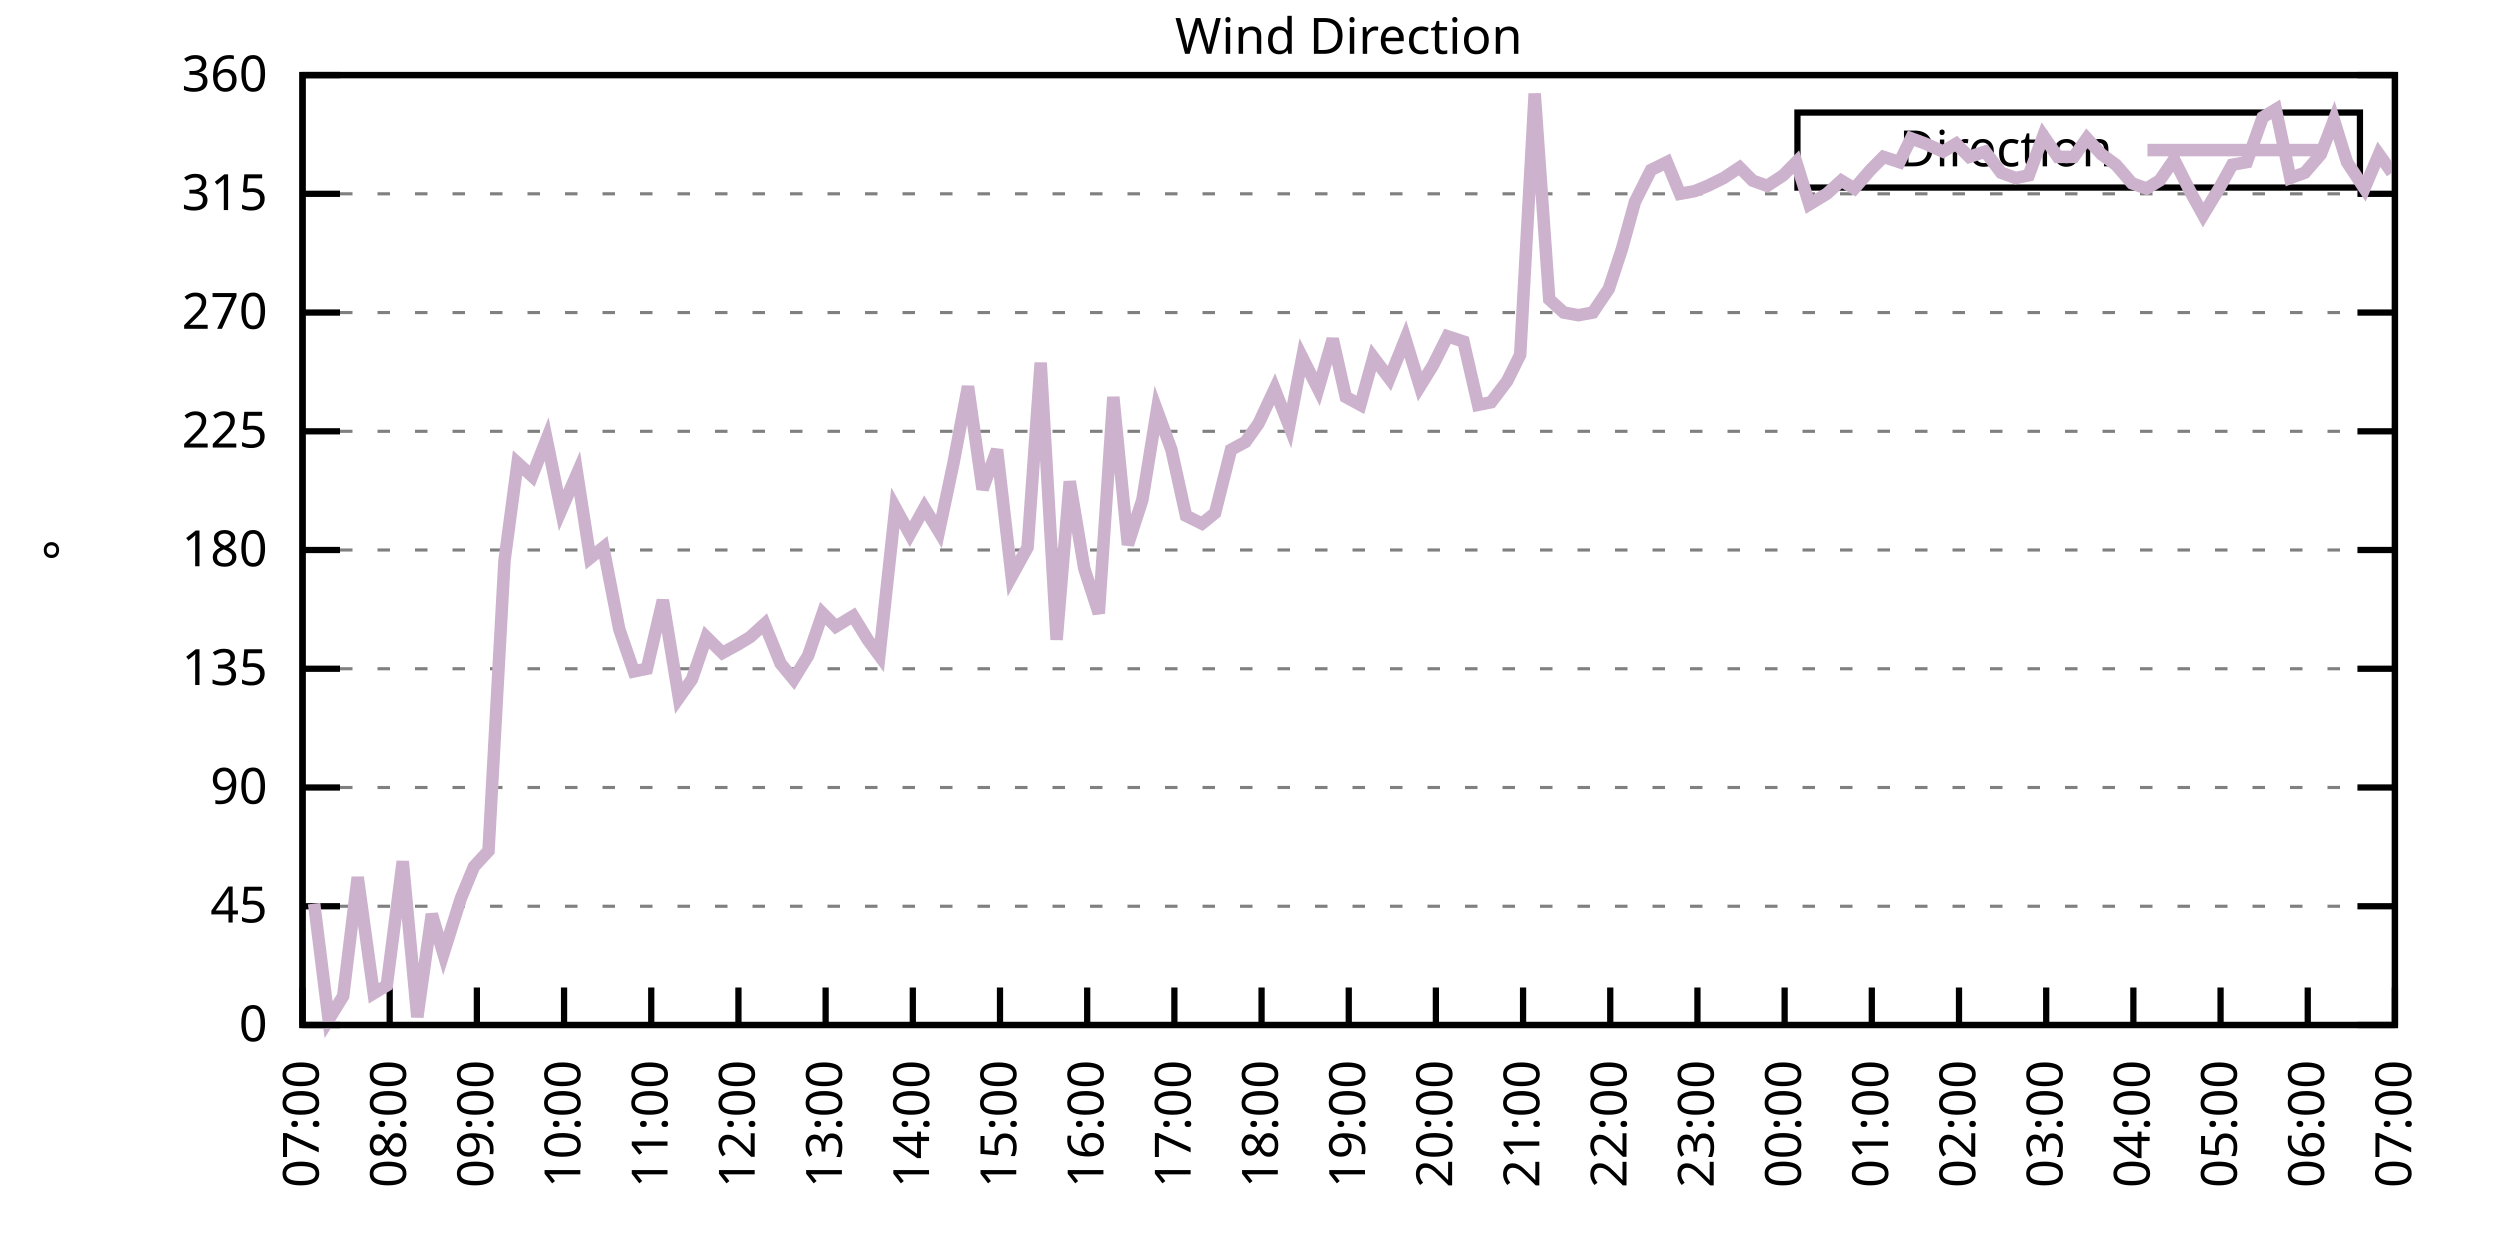
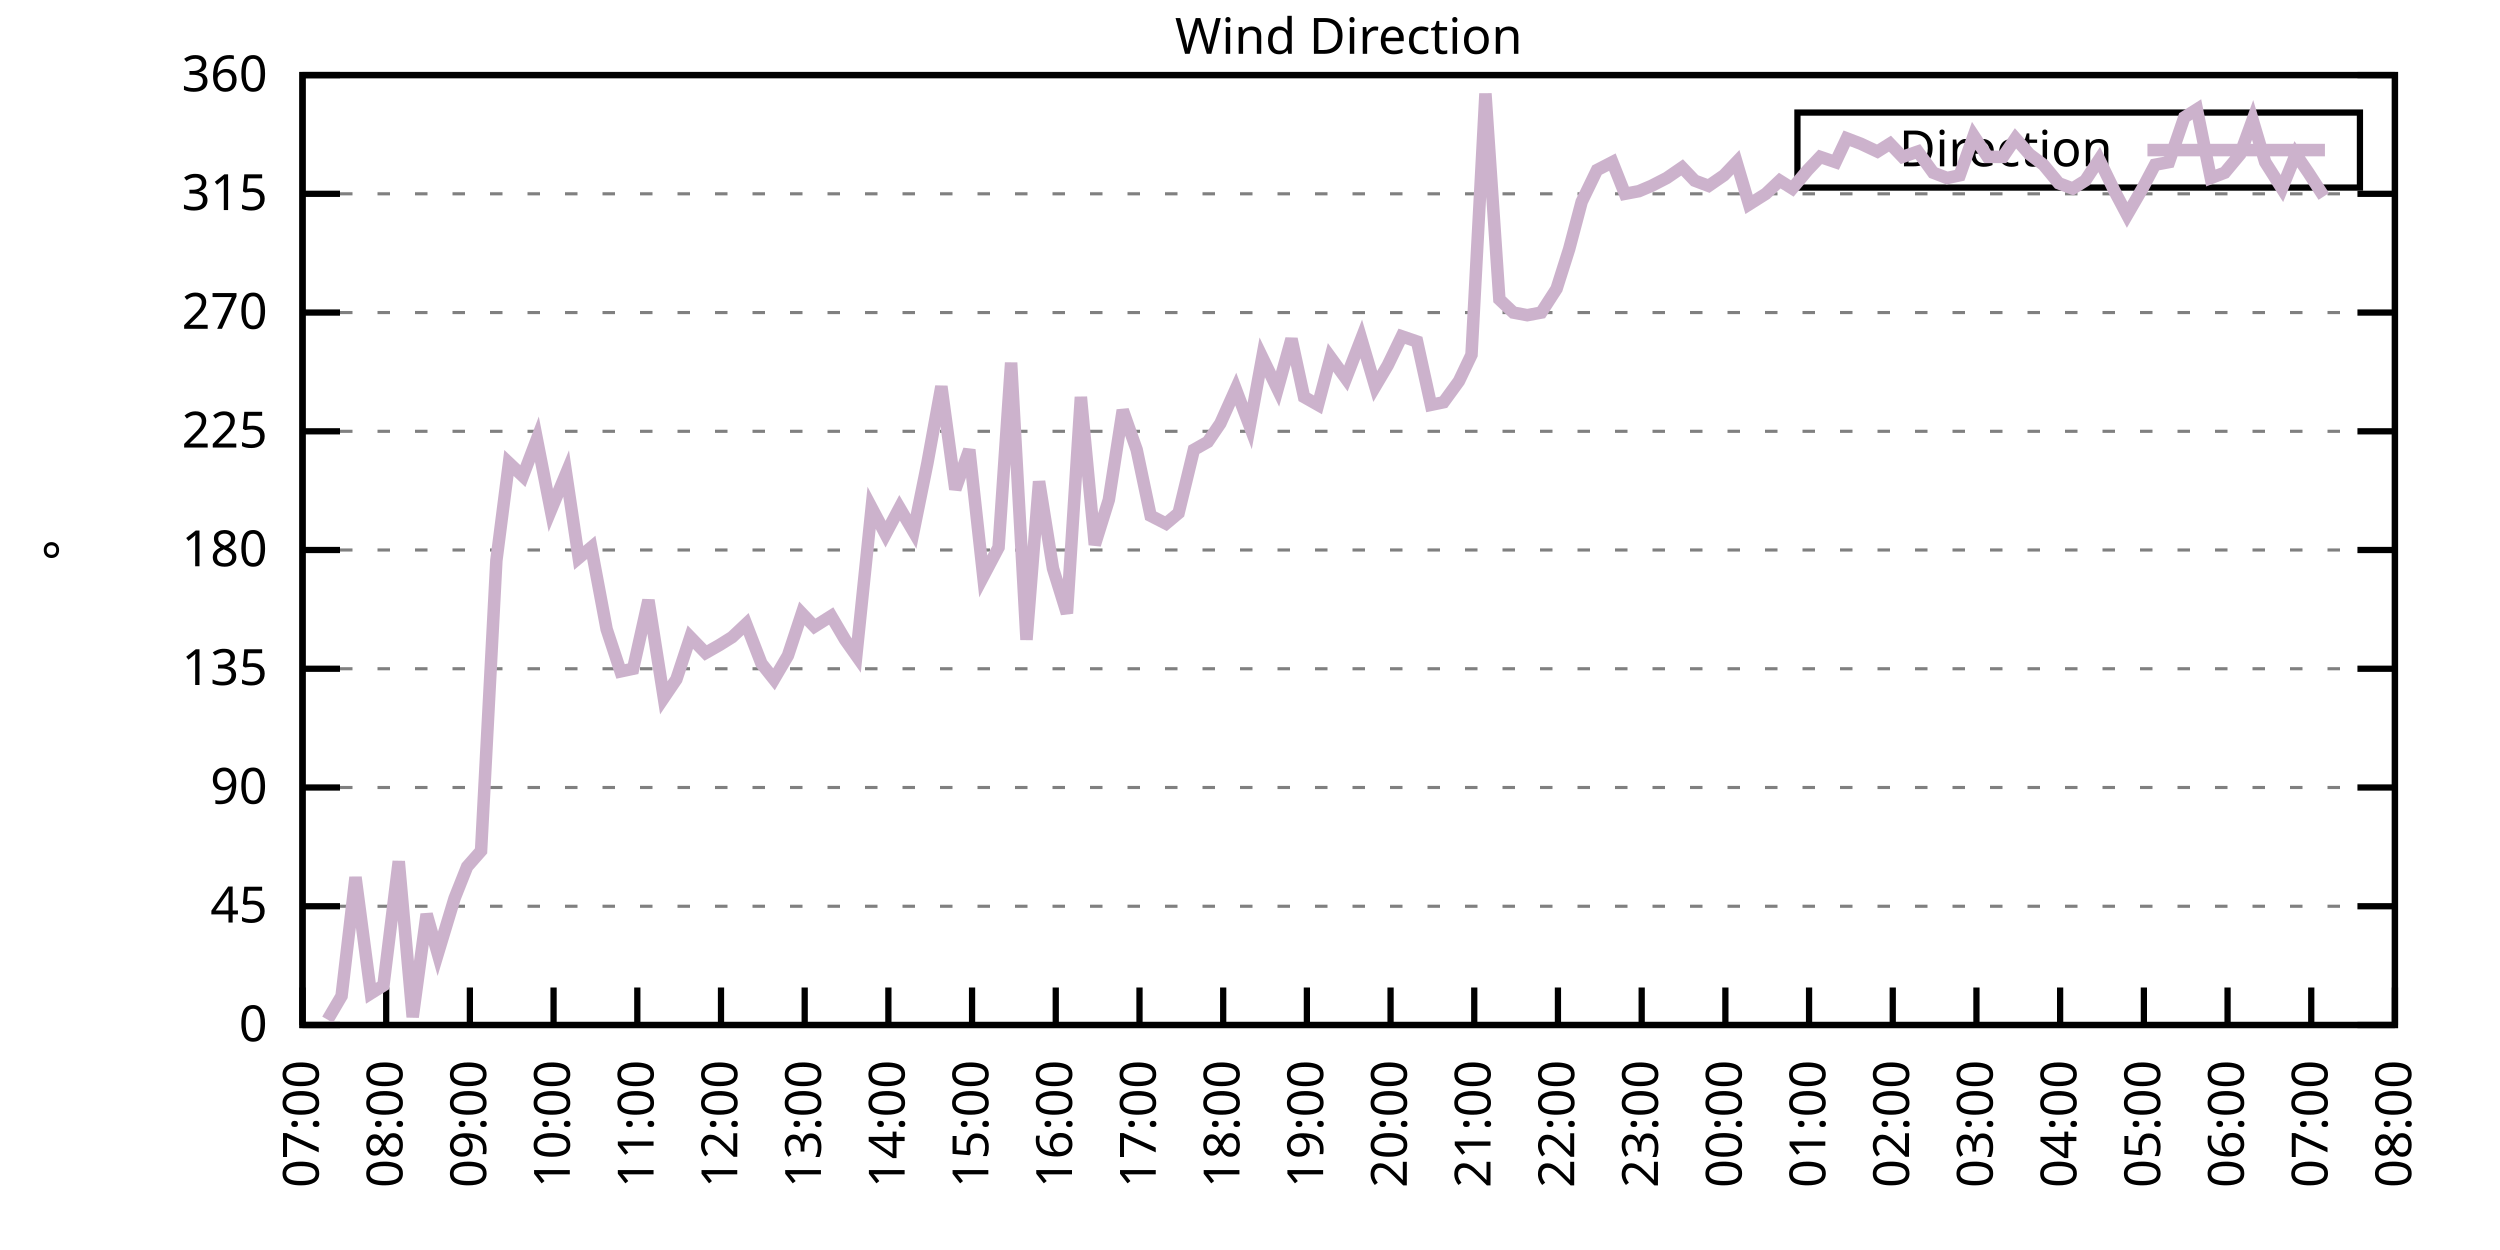
<svg xmlns="http://www.w3.org/2000/svg" xmlns:xlink="http://www.w3.org/1999/xlink" width="400" height="200" viewBox="0 0 400 200">
  <g id="gnuplot_canvas">
    <rect x="0" y="0" width="400" height="200" fill="none" />
    <defs>
      <circle id="gpDot" r="0.5" stroke-width="0.5" stroke="currentColor" />
      <path id="gpPt0" stroke-width="0.333" stroke="currentColor" d="M-1,0 h2 M0,-1 v2" />
      <path id="gpPt1" stroke-width="0.333" stroke="currentColor" d="M-1,-1 L1,1 M1,-1 L-1,1" />
      <path id="gpPt2" stroke-width="0.333" stroke="currentColor" d="M-1,0 L1,0 M0,-1 L0,1 M-1,-1 L1,1 M-1,1 L1,-1" />
      <rect id="gpPt3" stroke-width="0.333" stroke="currentColor" x="-1" y="-1" width="2" height="2" />
      <rect id="gpPt4" stroke-width="0.333" stroke="currentColor" fill="currentColor" x="-1" y="-1" width="2" height="2" />
      <circle id="gpPt5" stroke-width="0.333" stroke="currentColor" cx="0" cy="0" r="1" />
      <use xlink:href="#gpPt5" id="gpPt6" fill="currentColor" stroke="none" />
      <path id="gpPt7" stroke-width="0.333" stroke="currentColor" d="M0,-1.33 L-1.33,0.67 L1.33,0.67 z" />
      <use xlink:href="#gpPt7" id="gpPt8" fill="currentColor" stroke="none" />
      <use xlink:href="#gpPt7" id="gpPt9" stroke="currentColor" transform="rotate(180)" />
      <use xlink:href="#gpPt9" id="gpPt10" fill="currentColor" stroke="none" />
      <use xlink:href="#gpPt3" id="gpPt11" stroke="currentColor" transform="rotate(45)" />
      <use xlink:href="#gpPt11" id="gpPt12" fill="currentColor" stroke="none" />
      <path id="gpPt13" stroke-width="0.333" stroke="currentColor" d="M0,1.330 L1.265,0.411 L0.782,-1.067 L-0.782,-1.076 L-1.265,0.411 z" />
      <use xlink:href="#gpPt13" id="gpPt14" fill="currentColor" stroke="none" />
      <filter id="textbox" filterUnits="objectBoundingBox" x="0" y="0" height="1" width="1">
        <feFlood flood-color="white" flood-opacity="1" result="bgnd" />
        <feComposite in="SourceGraphic" in2="bgnd" operator="atop" />
      </filter>
      <filter id="greybox" filterUnits="objectBoundingBox" x="0" y="0" height="1" width="1">
        <feFlood flood-color="lightgrey" flood-opacity="1" result="grey" />
        <feComposite in="SourceGraphic" in2="grey" operator="atop" />
      </filter>
    </defs>
    <g fill="none" color="white" stroke="currentColor" stroke-width="1.00" stroke-linecap="butt" stroke-linejoin="miter">
</g>
    <g fill="none" color="black" stroke="currentColor" stroke-width="1.00" stroke-linecap="butt" stroke-linejoin="miter">
      <g stroke="none" shape-rendering="crispEdges">
        <polygon fill="rgb(255, 255, 255)" points="48.40,164.00 383.18,164.00 383.18,12.02 48.40,12.02 " />
      </g>
    </g>
    <g fill="none" color="black" stroke="currentColor" stroke-width="1.00" stroke-linecap="butt" stroke-linejoin="miter">
</g>
    <g fill="none" color="black" stroke="black" stroke-width="0.50" stroke-linecap="butt" stroke-linejoin="miter">
</g>
    <g fill="none" color="gray" stroke="currentColor" stroke-width="0.50" stroke-linecap="butt" stroke-linejoin="miter">
      <path stroke="gray" stroke-dasharray="2,4" class="gridline" d="M48.40,164.00 L383.19,164.00  " />
    </g>
    <g fill="none" color="gray" stroke="gray" stroke-width="1.00" stroke-linecap="butt" stroke-linejoin="miter">
</g>
    <g fill="none" color="black" stroke="currentColor" stroke-width="1.00" stroke-linecap="butt" stroke-linejoin="miter">
      <path stroke="black" d="M48.40,164.00 L54.40,164.00 M383.19,164.00 L377.19,164.00  " />
      <g transform="translate(42.80,166.60)" stroke="none" fill="black" font-family="Sans" font-size="8.00" text-anchor="end">
        <text>
          <tspan font-family="Sans"> 0</tspan>
        </text>
      </g>
    </g>
    <g fill="none" color="black" stroke="currentColor" stroke-width="1.00" stroke-linecap="butt" stroke-linejoin="miter">
</g>
    <g fill="none" color="black" stroke="black" stroke-width="0.50" stroke-linecap="butt" stroke-linejoin="miter">
</g>
    <g fill="none" color="gray" stroke="currentColor" stroke-width="0.50" stroke-linecap="butt" stroke-linejoin="miter">
      <path stroke="gray" stroke-dasharray="2,4" class="gridline" d="M48.40,145.00 L383.19,145.00  " />
    </g>
    <g fill="none" color="gray" stroke="gray" stroke-width="1.00" stroke-linecap="butt" stroke-linejoin="miter">
</g>
    <g fill="none" color="black" stroke="currentColor" stroke-width="1.00" stroke-linecap="butt" stroke-linejoin="miter">
      <path stroke="black" d="M48.40,145.00 L54.40,145.00 M383.19,145.00 L377.19,145.00  " />
      <g transform="translate(42.80,147.60)" stroke="none" fill="black" font-family="Sans" font-size="8.00" text-anchor="end">
        <text>
          <tspan font-family="Sans"> 45</tspan>
        </text>
      </g>
    </g>
    <g fill="none" color="black" stroke="currentColor" stroke-width="1.00" stroke-linecap="butt" stroke-linejoin="miter">
</g>
    <g fill="none" color="black" stroke="black" stroke-width="0.50" stroke-linecap="butt" stroke-linejoin="miter">
</g>
    <g fill="none" color="gray" stroke="currentColor" stroke-width="0.50" stroke-linecap="butt" stroke-linejoin="miter">
      <path stroke="gray" stroke-dasharray="2,4" class="gridline" d="M48.40,126.00 L383.19,126.00  " />
    </g>
    <g fill="none" color="gray" stroke="gray" stroke-width="1.00" stroke-linecap="butt" stroke-linejoin="miter">
</g>
    <g fill="none" color="black" stroke="currentColor" stroke-width="1.00" stroke-linecap="butt" stroke-linejoin="miter">
      <path stroke="black" d="M48.40,126.00 L54.40,126.00 M383.19,126.00 L377.19,126.00  " />
      <g transform="translate(42.80,128.60)" stroke="none" fill="black" font-family="Sans" font-size="8.00" text-anchor="end">
        <text>
          <tspan font-family="Sans"> 90</tspan>
        </text>
      </g>
    </g>
    <g fill="none" color="black" stroke="currentColor" stroke-width="1.00" stroke-linecap="butt" stroke-linejoin="miter">
</g>
    <g fill="none" color="black" stroke="black" stroke-width="0.50" stroke-linecap="butt" stroke-linejoin="miter">
</g>
    <g fill="none" color="gray" stroke="currentColor" stroke-width="0.50" stroke-linecap="butt" stroke-linejoin="miter">
      <path stroke="gray" stroke-dasharray="2,4" class="gridline" d="M48.40,107.00 L383.19,107.00  " />
    </g>
    <g fill="none" color="gray" stroke="gray" stroke-width="1.00" stroke-linecap="butt" stroke-linejoin="miter">
</g>
    <g fill="none" color="black" stroke="currentColor" stroke-width="1.00" stroke-linecap="butt" stroke-linejoin="miter">
      <path stroke="black" d="M48.40,107.00 L54.40,107.00 M383.19,107.00 L377.19,107.00  " />
      <g transform="translate(42.80,109.60)" stroke="none" fill="black" font-family="Sans" font-size="8.00" text-anchor="end">
        <text>
          <tspan font-family="Sans"> 135</tspan>
        </text>
      </g>
    </g>
    <g fill="none" color="black" stroke="currentColor" stroke-width="1.00" stroke-linecap="butt" stroke-linejoin="miter">
</g>
    <g fill="none" color="black" stroke="black" stroke-width="0.50" stroke-linecap="butt" stroke-linejoin="miter">
</g>
    <g fill="none" color="gray" stroke="currentColor" stroke-width="0.50" stroke-linecap="butt" stroke-linejoin="miter">
      <path stroke="gray" stroke-dasharray="2,4" class="gridline" d="M48.40,88.00 L383.19,88.00  " />
    </g>
    <g fill="none" color="gray" stroke="gray" stroke-width="1.00" stroke-linecap="butt" stroke-linejoin="miter">
</g>
    <g fill="none" color="black" stroke="currentColor" stroke-width="1.00" stroke-linecap="butt" stroke-linejoin="miter">
      <path stroke="black" d="M48.40,88.00 L54.40,88.00 M383.19,88.00 L377.19,88.00  " />
      <g transform="translate(42.80,90.60)" stroke="none" fill="black" font-family="Sans" font-size="8.00" text-anchor="end">
        <text>
          <tspan font-family="Sans"> 180</tspan>
        </text>
      </g>
    </g>
    <g fill="none" color="black" stroke="currentColor" stroke-width="1.00" stroke-linecap="butt" stroke-linejoin="miter">
</g>
    <g fill="none" color="black" stroke="black" stroke-width="0.50" stroke-linecap="butt" stroke-linejoin="miter">
</g>
    <g fill="none" color="gray" stroke="currentColor" stroke-width="0.50" stroke-linecap="butt" stroke-linejoin="miter">
      <path stroke="gray" stroke-dasharray="2,4" class="gridline" d="M48.40,69.01 L383.19,69.01  " />
    </g>
    <g fill="none" color="gray" stroke="gray" stroke-width="1.00" stroke-linecap="butt" stroke-linejoin="miter">
</g>
    <g fill="none" color="black" stroke="currentColor" stroke-width="1.00" stroke-linecap="butt" stroke-linejoin="miter">
      <path stroke="black" d="M48.40,69.01 L54.40,69.01 M383.19,69.01 L377.19,69.01  " />
      <g transform="translate(42.80,71.61)" stroke="none" fill="black" font-family="Sans" font-size="8.00" text-anchor="end">
        <text>
          <tspan font-family="Sans"> 225</tspan>
        </text>
      </g>
    </g>
    <g fill="none" color="black" stroke="currentColor" stroke-width="1.00" stroke-linecap="butt" stroke-linejoin="miter">
</g>
    <g fill="none" color="black" stroke="black" stroke-width="0.50" stroke-linecap="butt" stroke-linejoin="miter">
</g>
    <g fill="none" color="gray" stroke="currentColor" stroke-width="0.50" stroke-linecap="butt" stroke-linejoin="miter">
      <path stroke="gray" stroke-dasharray="2,4" class="gridline" d="M48.40,50.01 L383.19,50.01  " />
    </g>
    <g fill="none" color="gray" stroke="gray" stroke-width="1.00" stroke-linecap="butt" stroke-linejoin="miter">
</g>
    <g fill="none" color="black" stroke="currentColor" stroke-width="1.00" stroke-linecap="butt" stroke-linejoin="miter">
      <path stroke="black" d="M48.40,50.01 L54.40,50.01 M383.19,50.01 L377.19,50.01  " />
      <g transform="translate(42.80,52.61)" stroke="none" fill="black" font-family="Sans" font-size="8.00" text-anchor="end">
        <text>
          <tspan font-family="Sans"> 270</tspan>
        </text>
      </g>
    </g>
    <g fill="none" color="black" stroke="currentColor" stroke-width="1.00" stroke-linecap="butt" stroke-linejoin="miter">
</g>
    <g fill="none" color="black" stroke="black" stroke-width="0.50" stroke-linecap="butt" stroke-linejoin="miter">
</g>
    <g fill="none" color="gray" stroke="currentColor" stroke-width="0.50" stroke-linecap="butt" stroke-linejoin="miter">
      <path stroke="gray" stroke-dasharray="2,4" class="gridline" d="M48.40,31.01 L383.19,31.01  " />
    </g>
    <g fill="none" color="gray" stroke="gray" stroke-width="1.00" stroke-linecap="butt" stroke-linejoin="miter">
</g>
    <g fill="none" color="black" stroke="currentColor" stroke-width="1.00" stroke-linecap="butt" stroke-linejoin="miter">
      <path stroke="black" d="M48.40,31.01 L54.40,31.01 M383.19,31.01 L377.19,31.01  " />
      <g transform="translate(42.80,33.61)" stroke="none" fill="black" font-family="Sans" font-size="8.00" text-anchor="end">
        <text>
          <tspan font-family="Sans"> 315</tspan>
        </text>
      </g>
    </g>
    <g fill="none" color="black" stroke="currentColor" stroke-width="1.00" stroke-linecap="butt" stroke-linejoin="miter">
</g>
    <g fill="none" color="black" stroke="black" stroke-width="0.50" stroke-linecap="butt" stroke-linejoin="miter">
</g>
    <g fill="none" color="gray" stroke="currentColor" stroke-width="0.50" stroke-linecap="butt" stroke-linejoin="miter">
      <path stroke="gray" stroke-dasharray="2,4" class="gridline" d="M48.40,12.01 L383.19,12.01  " />
    </g>
    <g fill="none" color="gray" stroke="gray" stroke-width="1.00" stroke-linecap="butt" stroke-linejoin="miter">
</g>
    <g fill="none" color="black" stroke="currentColor" stroke-width="1.00" stroke-linecap="butt" stroke-linejoin="miter">
      <path stroke="black" d="M48.40,12.01 L54.40,12.01 M383.19,12.01 L377.19,12.01  " />
      <g transform="translate(42.80,14.61)" stroke="none" fill="black" font-family="Sans" font-size="8.00" text-anchor="end">
        <text>
          <tspan font-family="Sans"> 360</tspan>
        </text>
      </g>
    </g>
    <g fill="none" color="black" stroke="currentColor" stroke-width="1.00" stroke-linecap="butt" stroke-linejoin="miter">
      <path stroke="black" d="M48.40,164.00 L48.40,158.00  " />
      <g transform="translate(51.00,169.60) rotate(270.00)" stroke="none" fill="black" font-family="Sans" font-size="8.00" text-anchor="end">
        <text>
          <tspan font-family="Sans">07:00</tspan>
        </text>
      </g>
    </g>
    <g fill="none" color="black" stroke="currentColor" stroke-width="1.00" stroke-linecap="butt" stroke-linejoin="miter">
-       <path stroke="black" d="M62.35,164.00 L62.35,158.00  " />
-       <g transform="translate(64.95,169.60) rotate(270.00)" stroke="none" fill="black" font-family="Sans" font-size="8.00" text-anchor="end">
+       <path stroke="black" d="M61.79,164.00 L61.79,158.00  " />
+       <g transform="translate(64.39,169.60) rotate(270.00)" stroke="none" fill="black" font-family="Sans" font-size="8.00" text-anchor="end">
        <text>
          <tspan font-family="Sans">08:00</tspan>
        </text>
      </g>
    </g>
    <g fill="none" color="black" stroke="currentColor" stroke-width="1.00" stroke-linecap="butt" stroke-linejoin="miter">
-       <path stroke="black" d="M76.30,164.00 L76.30,158.00  " />
-       <g transform="translate(78.90,169.60) rotate(270.00)" stroke="none" fill="black" font-family="Sans" font-size="8.00" text-anchor="end">
+       <path stroke="black" d="M75.18,164.00 L75.18,158.00  " />
+       <g transform="translate(77.78,169.60) rotate(270.00)" stroke="none" fill="black" font-family="Sans" font-size="8.00" text-anchor="end">
        <text>
          <tspan font-family="Sans">09:00</tspan>
        </text>
      </g>
    </g>
    <g fill="none" color="black" stroke="currentColor" stroke-width="1.00" stroke-linecap="butt" stroke-linejoin="miter">
-       <path stroke="black" d="M90.25,164.00 L90.25,158.00  " />
-       <g transform="translate(92.85,169.60) rotate(270.00)" stroke="none" fill="black" font-family="Sans" font-size="8.00" text-anchor="end">
+       <path stroke="black" d="M88.57,164.00 L88.57,158.00  " />
+       <g transform="translate(91.17,169.60) rotate(270.00)" stroke="none" fill="black" font-family="Sans" font-size="8.00" text-anchor="end">
        <text>
          <tspan font-family="Sans">10:00</tspan>
        </text>
      </g>
    </g>
    <g fill="none" color="black" stroke="currentColor" stroke-width="1.00" stroke-linecap="butt" stroke-linejoin="miter">
-       <path stroke="black" d="M104.20,164.00 L104.20,158.00  " />
-       <g transform="translate(106.80,169.60) rotate(270.00)" stroke="none" fill="black" font-family="Sans" font-size="8.00" text-anchor="end">
+       <path stroke="black" d="M101.97,164.00 L101.97,158.00  " />
+       <g transform="translate(104.57,169.60) rotate(270.00)" stroke="none" fill="black" font-family="Sans" font-size="8.00" text-anchor="end">
        <text>
          <tspan font-family="Sans">11:00</tspan>
        </text>
      </g>
    </g>
    <g fill="none" color="black" stroke="currentColor" stroke-width="1.00" stroke-linecap="butt" stroke-linejoin="miter">
-       <path stroke="black" d="M118.15,164.00 L118.15,158.00  " />
-       <g transform="translate(120.75,169.60) rotate(270.00)" stroke="none" fill="black" font-family="Sans" font-size="8.00" text-anchor="end">
+       <path stroke="black" d="M115.36,164.00 L115.36,158.00  " />
+       <g transform="translate(117.96,169.60) rotate(270.00)" stroke="none" fill="black" font-family="Sans" font-size="8.00" text-anchor="end">
        <text>
          <tspan font-family="Sans">12:00</tspan>
        </text>
      </g>
    </g>
    <g fill="none" color="black" stroke="currentColor" stroke-width="1.00" stroke-linecap="butt" stroke-linejoin="miter">
-       <path stroke="black" d="M132.10,164.00 L132.10,158.00  " />
-       <g transform="translate(134.70,169.60) rotate(270.00)" stroke="none" fill="black" font-family="Sans" font-size="8.00" text-anchor="end">
+       <path stroke="black" d="M128.75,164.00 L128.75,158.00  " />
+       <g transform="translate(131.35,169.60) rotate(270.00)" stroke="none" fill="black" font-family="Sans" font-size="8.00" text-anchor="end">
        <text>
          <tspan font-family="Sans">13:00</tspan>
        </text>
      </g>
    </g>
    <g fill="none" color="black" stroke="currentColor" stroke-width="1.00" stroke-linecap="butt" stroke-linejoin="miter">
-       <path stroke="black" d="M146.05,164.00 L146.05,158.00  " />
-       <g transform="translate(148.65,169.60) rotate(270.00)" stroke="none" fill="black" font-family="Sans" font-size="8.00" text-anchor="end">
+       <path stroke="black" d="M142.14,164.00 L142.14,158.00  " />
+       <g transform="translate(144.74,169.60) rotate(270.00)" stroke="none" fill="black" font-family="Sans" font-size="8.00" text-anchor="end">
        <text>
          <tspan font-family="Sans">14:00</tspan>
        </text>
      </g>
    </g>
    <g fill="none" color="black" stroke="currentColor" stroke-width="1.00" stroke-linecap="butt" stroke-linejoin="miter">
-       <path stroke="black" d="M160.00,164.00 L160.00,158.00  " />
-       <g transform="translate(162.60,169.60) rotate(270.00)" stroke="none" fill="black" font-family="Sans" font-size="8.00" text-anchor="end">
+       <path stroke="black" d="M155.53,164.00 L155.53,158.00  " />
+       <g transform="translate(158.13,169.60) rotate(270.00)" stroke="none" fill="black" font-family="Sans" font-size="8.00" text-anchor="end">
        <text>
          <tspan font-family="Sans">15:00</tspan>
        </text>
      </g>
    </g>
    <g fill="none" color="black" stroke="currentColor" stroke-width="1.00" stroke-linecap="butt" stroke-linejoin="miter">
-       <path stroke="black" d="M173.95,164.00 L173.95,158.00  " />
-       <g transform="translate(176.55,169.60) rotate(270.00)" stroke="none" fill="black" font-family="Sans" font-size="8.00" text-anchor="end">
+       <path stroke="black" d="M168.92,164.00 L168.92,158.00  " />
+       <g transform="translate(171.52,169.60) rotate(270.00)" stroke="none" fill="black" font-family="Sans" font-size="8.00" text-anchor="end">
        <text>
          <tspan font-family="Sans">16:00</tspan>
        </text>
      </g>
    </g>
    <g fill="none" color="black" stroke="currentColor" stroke-width="1.00" stroke-linecap="butt" stroke-linejoin="miter">
-       <path stroke="black" d="M187.90,164.00 L187.90,158.00  " />
-       <g transform="translate(190.50,169.60) rotate(270.00)" stroke="none" fill="black" font-family="Sans" font-size="8.00" text-anchor="end">
+       <path stroke="black" d="M182.32,164.00 L182.32,158.00  " />
+       <g transform="translate(184.92,169.60) rotate(270.00)" stroke="none" fill="black" font-family="Sans" font-size="8.00" text-anchor="end">
        <text>
          <tspan font-family="Sans">17:00</tspan>
        </text>
      </g>
    </g>
    <g fill="none" color="black" stroke="currentColor" stroke-width="1.00" stroke-linecap="butt" stroke-linejoin="miter">
-       <path stroke="black" d="M201.85,164.00 L201.85,158.00  " />
-       <g transform="translate(204.45,169.60) rotate(270.00)" stroke="none" fill="black" font-family="Sans" font-size="8.00" text-anchor="end">
+       <path stroke="black" d="M195.71,164.00 L195.71,158.00  " />
+       <g transform="translate(198.31,169.60) rotate(270.00)" stroke="none" fill="black" font-family="Sans" font-size="8.00" text-anchor="end">
        <text>
          <tspan font-family="Sans">18:00</tspan>
        </text>
      </g>
    </g>
    <g fill="none" color="black" stroke="currentColor" stroke-width="1.00" stroke-linecap="butt" stroke-linejoin="miter">
-       <path stroke="black" d="M215.80,164.00 L215.80,158.00  " />
-       <g transform="translate(218.40,169.60) rotate(270.00)" stroke="none" fill="black" font-family="Sans" font-size="8.00" text-anchor="end">
+       <path stroke="black" d="M209.10,164.00 L209.10,158.00  " />
+       <g transform="translate(211.70,169.60) rotate(270.00)" stroke="none" fill="black" font-family="Sans" font-size="8.00" text-anchor="end">
        <text>
          <tspan font-family="Sans">19:00</tspan>
        </text>
      </g>
    </g>
    <g fill="none" color="black" stroke="currentColor" stroke-width="1.00" stroke-linecap="butt" stroke-linejoin="miter">
-       <path stroke="black" d="M229.74,164.00 L229.74,158.00  " />
-       <g transform="translate(232.34,169.60) rotate(270.00)" stroke="none" fill="black" font-family="Sans" font-size="8.00" text-anchor="end">
+       <path stroke="black" d="M222.49,164.00 L222.49,158.00  " />
+       <g transform="translate(225.09,169.60) rotate(270.00)" stroke="none" fill="black" font-family="Sans" font-size="8.00" text-anchor="end">
        <text>
          <tspan font-family="Sans">20:00</tspan>
        </text>
      </g>
    </g>
    <g fill="none" color="black" stroke="currentColor" stroke-width="1.00" stroke-linecap="butt" stroke-linejoin="miter">
-       <path stroke="black" d="M243.69,164.00 L243.69,158.00  " />
-       <g transform="translate(246.29,169.60) rotate(270.00)" stroke="none" fill="black" font-family="Sans" font-size="8.00" text-anchor="end">
+       <path stroke="black" d="M235.88,164.00 L235.88,158.00  " />
+       <g transform="translate(238.48,169.60) rotate(270.00)" stroke="none" fill="black" font-family="Sans" font-size="8.00" text-anchor="end">
        <text>
          <tspan font-family="Sans">21:00</tspan>
        </text>
      </g>
    </g>
    <g fill="none" color="black" stroke="currentColor" stroke-width="1.00" stroke-linecap="butt" stroke-linejoin="miter">
-       <path stroke="black" d="M257.64,164.00 L257.64,158.00  " />
-       <g transform="translate(260.24,169.60) rotate(270.00)" stroke="none" fill="black" font-family="Sans" font-size="8.00" text-anchor="end">
+       <path stroke="black" d="M249.27,164.00 L249.27,158.00  " />
+       <g transform="translate(251.87,169.60) rotate(270.00)" stroke="none" fill="black" font-family="Sans" font-size="8.00" text-anchor="end">
        <text>
          <tspan font-family="Sans">22:00</tspan>
        </text>
      </g>
    </g>
    <g fill="none" color="black" stroke="currentColor" stroke-width="1.00" stroke-linecap="butt" stroke-linejoin="miter">
-       <path stroke="black" d="M271.59,164.00 L271.59,158.00  " />
-       <g transform="translate(274.19,169.60) rotate(270.00)" stroke="none" fill="black" font-family="Sans" font-size="8.00" text-anchor="end">
+       <path stroke="black" d="M262.67,164.00 L262.67,158.00  " />
+       <g transform="translate(265.27,169.60) rotate(270.00)" stroke="none" fill="black" font-family="Sans" font-size="8.00" text-anchor="end">
        <text>
          <tspan font-family="Sans">23:00</tspan>
        </text>
      </g>
    </g>
    <g fill="none" color="black" stroke="currentColor" stroke-width="1.00" stroke-linecap="butt" stroke-linejoin="miter">
-       <path stroke="black" d="M285.54,164.00 L285.54,158.00  " />
-       <g transform="translate(288.14,169.60) rotate(270.00)" stroke="none" fill="black" font-family="Sans" font-size="8.00" text-anchor="end">
+       <path stroke="black" d="M276.06,164.00 L276.06,158.00  " />
+       <g transform="translate(278.66,169.60) rotate(270.00)" stroke="none" fill="black" font-family="Sans" font-size="8.00" text-anchor="end">
        <text>
          <tspan font-family="Sans">00:00</tspan>
        </text>
      </g>
    </g>
    <g fill="none" color="black" stroke="currentColor" stroke-width="1.00" stroke-linecap="butt" stroke-linejoin="miter">
-       <path stroke="black" d="M299.49,164.00 L299.49,158.00  " />
-       <g transform="translate(302.09,169.60) rotate(270.00)" stroke="none" fill="black" font-family="Sans" font-size="8.00" text-anchor="end">
+       <path stroke="black" d="M289.45,164.00 L289.45,158.00  " />
+       <g transform="translate(292.05,169.60) rotate(270.00)" stroke="none" fill="black" font-family="Sans" font-size="8.00" text-anchor="end">
        <text>
          <tspan font-family="Sans">01:00</tspan>
        </text>
      </g>
    </g>
    <g fill="none" color="black" stroke="currentColor" stroke-width="1.00" stroke-linecap="butt" stroke-linejoin="miter">
-       <path stroke="black" d="M313.44,164.00 L313.44,158.00  " />
-       <g transform="translate(316.04,169.60) rotate(270.00)" stroke="none" fill="black" font-family="Sans" font-size="8.00" text-anchor="end">
+       <path stroke="black" d="M302.84,164.00 L302.84,158.00  " />
+       <g transform="translate(305.44,169.60) rotate(270.00)" stroke="none" fill="black" font-family="Sans" font-size="8.00" text-anchor="end">
        <text>
          <tspan font-family="Sans">02:00</tspan>
        </text>
      </g>
    </g>
    <g fill="none" color="black" stroke="currentColor" stroke-width="1.00" stroke-linecap="butt" stroke-linejoin="miter">
-       <path stroke="black" d="M327.39,164.00 L327.39,158.00  " />
-       <g transform="translate(329.99,169.60) rotate(270.00)" stroke="none" fill="black" font-family="Sans" font-size="8.00" text-anchor="end">
+       <path stroke="black" d="M316.23,164.00 L316.23,158.00  " />
+       <g transform="translate(318.83,169.60) rotate(270.00)" stroke="none" fill="black" font-family="Sans" font-size="8.00" text-anchor="end">
        <text>
          <tspan font-family="Sans">03:00</tspan>
        </text>
      </g>
    </g>
    <g fill="none" color="black" stroke="currentColor" stroke-width="1.00" stroke-linecap="butt" stroke-linejoin="miter">
-       <path stroke="black" d="M341.34,164.00 L341.34,158.00  " />
-       <g transform="translate(343.94,169.60) rotate(270.00)" stroke="none" fill="black" font-family="Sans" font-size="8.00" text-anchor="end">
+       <path stroke="black" d="M329.62,164.00 L329.62,158.00  " />
+       <g transform="translate(332.22,169.60) rotate(270.00)" stroke="none" fill="black" font-family="Sans" font-size="8.00" text-anchor="end">
        <text>
          <tspan font-family="Sans">04:00</tspan>
        </text>
      </g>
    </g>
    <g fill="none" color="black" stroke="currentColor" stroke-width="1.00" stroke-linecap="butt" stroke-linejoin="miter">
-       <path stroke="black" d="M355.29,164.00 L355.29,158.00  " />
-       <g transform="translate(357.89,169.60) rotate(270.00)" stroke="none" fill="black" font-family="Sans" font-size="8.00" text-anchor="end">
+       <path stroke="black" d="M343.02,164.00 L343.02,158.00  " />
+       <g transform="translate(345.62,169.60) rotate(270.00)" stroke="none" fill="black" font-family="Sans" font-size="8.00" text-anchor="end">
        <text>
          <tspan font-family="Sans">05:00</tspan>
        </text>
      </g>
    </g>
    <g fill="none" color="black" stroke="currentColor" stroke-width="1.00" stroke-linecap="butt" stroke-linejoin="miter">
-       <path stroke="black" d="M369.24,164.00 L369.24,158.00  " />
-       <g transform="translate(371.84,169.60) rotate(270.00)" stroke="none" fill="black" font-family="Sans" font-size="8.00" text-anchor="end">
+       <path stroke="black" d="M356.41,164.00 L356.41,158.00  " />
+       <g transform="translate(359.01,169.60) rotate(270.00)" stroke="none" fill="black" font-family="Sans" font-size="8.00" text-anchor="end">
        <text>
          <tspan font-family="Sans">06:00</tspan>
+         </text>
+       </g>
+     </g>
+     <g fill="none" color="black" stroke="currentColor" stroke-width="1.00" stroke-linecap="butt" stroke-linejoin="miter">
+       <path stroke="black" d="M369.80,164.00 L369.80,158.00  " />
+       <g transform="translate(372.40,169.60) rotate(270.00)" stroke="none" fill="black" font-family="Sans" font-size="8.00" text-anchor="end">
+         <text>
+           <tspan font-family="Sans">07:00</tspan>
        </text>
      </g>
    </g>
    <g fill="none" color="black" stroke="currentColor" stroke-width="1.00" stroke-linecap="butt" stroke-linejoin="miter">
      <path stroke="black" d="M383.19,164.00 L383.19,158.00  " />
      <g transform="translate(385.79,169.60) rotate(270.00)" stroke="none" fill="black" font-family="Sans" font-size="8.00" text-anchor="end">
        <text>
-           <tspan font-family="Sans">07:00</tspan>
+           <tspan font-family="Sans">08:00</tspan>
        </text>
      </g>
    </g>
    <g fill="none" color="black" stroke="currentColor" stroke-width="1.00" stroke-linecap="butt" stroke-linejoin="miter">
</g>
    <g fill="none" color="black" stroke="currentColor" stroke-width="1.00" stroke-linecap="butt" stroke-linejoin="miter">
      <path stroke="black" d="M48.40,12.01 L48.40,164.00 L383.19,164.00 L383.19,12.01 L48.40,12.01 Z  " />
    </g>
    <g fill="none" color="black" stroke="currentColor" stroke-width="1.00" stroke-linecap="butt" stroke-linejoin="miter">
</g>
    <g fill="none" color="black" stroke="currentColor" stroke-width="1.00" stroke-linecap="butt" stroke-linejoin="miter">
      <path stroke="black" d="M287.59,30.01 L287.59,18.01 L377.59,18.01 L377.59,30.01 L287.59,30.01 Z  " />
    </g>
    <g id="Wind_direction_plot_1">
      <g fill="none" color="white" stroke="black" stroke-width="2.00" stroke-linecap="butt" stroke-linejoin="miter">
</g>
      <g fill="none" color="black" stroke="currentColor" stroke-width="2.00" stroke-linecap="butt" stroke-linejoin="miter">
        <g transform="translate(337.99,26.61)" stroke="none" fill="black" font-family="Sans" font-size="8.00" text-anchor="end">
          <text>
            <tspan font-family="Sans">Direction</tspan>
          </text>
        </g>
      </g>
      <g fill="none" color="black" stroke="currentColor" stroke-width="2.00" stroke-linecap="butt" stroke-linejoin="miter">
-         <path stroke="rgb(204, 178, 204)" d="M343.59,24.01 L371.99,24.01 M50.26,144.58 L52.58,163.16 L54.91,159.36 L57.23,140.36 L59.79,158.93 L61.88,157.67   L64.44,137.82 L66.77,162.73 L69.09,146.27 L70.95,152.60 L73.74,143.73 L75.83,138.67 L78.16,136.14 L80.72,89.69   L82.81,74.07 L85.13,76.18 L87.46,70.27 L89.78,81.67 L92.34,75.76 L94.43,89.27 L96.53,87.58 L99.08,100.67   L101.41,107.43 L103.50,107.00 L106.06,96.03 L108.62,111.65 L110.71,108.69 L113.03,101.94 L115.59,104.47 L117.92,103.20   L120.01,101.94 L122.33,99.83 L124.89,106.16 L126.98,108.69 L129.31,104.89 L131.63,98.14 L133.72,100.25 L136.51,98.56   L138.84,102.36 L140.70,104.89 L143.26,81.25 L145.58,85.47 L147.91,81.25 L150.23,85.05 L152.56,74.07 L154.88,61.83   L157.21,78.29 L159.53,71.96 L161.86,92.23 L164.41,87.58 L166.51,58.03 L169.06,102.36 L171.16,77.03 L173.48,90.96   L175.81,98.14 L178.13,63.52 L180.46,87.16 L182.78,79.98 L185.11,65.63 L187.43,71.96 L189.76,82.52 L192.31,83.78   L194.41,82.09 L196.96,71.96 L199.29,70.70 L201.38,67.74 L203.94,62.25 L206.26,68.16 L208.36,57.18 L210.91,62.25   L213.24,54.23 L215.33,63.52 L217.65,64.78 L219.75,57.18 L222.30,60.56 L224.86,54.23 L227.19,61.83 L229.28,58.45   L231.60,53.81 L234.16,54.65 L236.49,64.78 L238.58,64.36 L241.14,60.98 L243.23,56.76 L245.55,14.97 L247.88,47.90   L250.20,50.01 L252.53,50.43 L254.85,50.01 L257.41,46.21 L259.50,39.87 L261.60,32.28 L264.15,27.21 L266.71,25.94   L268.80,31.01 L271.13,30.59 L273.22,29.74 L275.78,28.48 L278.34,26.79 L280.43,28.90 L282.75,29.74 L285.31,28.05   L287.40,25.94 L289.50,32.70 L292.29,31.01 L294.61,28.90 L296.70,30.16 L299.26,27.21 L301.35,25.10 L303.91,25.94   L305.77,22.14 L308.09,22.99 L310.88,24.25 L312.98,22.99 L315.07,25.10 L317.63,24.25 L320.18,27.63 L322.51,28.48   L324.60,28.05 L326.93,21.72 L329.25,25.10 L331.81,25.10 L333.90,22.14 L336.23,24.68 L338.55,26.36 L341.11,29.32   L343.43,30.16 L345.53,28.90 L347.85,25.52 L350.41,30.59 L352.50,34.39 L355.06,30.16 L357.15,26.36 L359.48,25.94   L362.03,18.77 L364.13,17.50 L366.45,28.48 L368.78,27.63 L371.33,24.68 L373.43,19.19 L375.52,25.94 L378.31,30.16   L380.63,24.68 L382.73,27.63  " />
+         <path stroke="rgb(204, 178, 204)" d="M343.59,24.01 L371.99,24.01 M52.42,163.16 L54.65,159.36 L56.88,140.36 L59.34,158.93 L61.35,157.67 L63.80,137.82   L66.03,162.73 L68.26,146.27 L70.05,152.60 L72.73,143.73 L74.74,138.67 L76.97,136.14 L79.42,89.69 L81.43,74.07   L83.66,76.18 L85.90,70.27 L88.13,81.67 L90.58,75.76 L92.59,89.27 L94.60,87.58 L97.06,100.67 L99.29,107.43   L101.30,107.00 L103.75,96.03 L106.21,111.65 L108.22,108.69 L110.45,101.94 L112.90,104.47 L115.13,103.20 L117.14,101.94   L119.38,99.83 L121.83,106.16 L123.84,108.69 L126.07,104.89 L128.30,98.14 L130.31,100.25 L132.99,98.56 L135.22,102.36   L137.01,104.89 L139.46,81.25 L141.69,85.47 L143.93,81.25 L146.16,85.05 L148.39,74.07 L150.62,61.83 L152.85,78.29   L155.09,71.96 L157.32,92.23 L159.77,87.58 L161.78,58.03 L164.24,102.36 L166.25,77.03 L168.48,90.96 L170.71,98.14   L172.94,63.52 L175.17,87.16 L177.41,79.98 L179.64,65.63 L181.87,71.96 L184.10,82.52 L186.56,83.78 L188.57,82.09   L191.02,71.96 L193.25,70.70 L195.26,67.74 L197.72,62.25 L199.95,68.16 L201.96,57.18 L204.41,62.25 L206.64,54.23   L208.65,63.52 L210.88,64.78 L212.89,57.18 L215.35,60.56 L217.80,54.23 L220.04,61.83 L222.04,58.45 L224.28,53.81   L226.73,54.65 L228.96,64.78 L230.97,64.36 L233.43,60.98 L235.44,56.76 L237.67,14.97 L239.90,47.90 L242.13,50.01   L244.36,50.43 L246.60,50.01 L249.05,46.21 L251.06,39.87 L253.07,32.28 L255.52,27.21 L257.98,25.94 L259.99,31.01   L262.22,30.59 L264.23,29.74 L266.68,28.48 L269.14,26.79 L271.15,28.90 L273.38,29.74 L275.83,28.05 L277.84,25.94   L279.85,32.70 L282.53,31.01 L284.76,28.90 L286.77,30.16 L289.23,27.21 L291.23,25.10 L293.69,25.94 L295.48,22.14   L297.71,22.99 L300.39,24.25 L302.39,22.99 L304.40,25.10 L306.86,24.25 L309.31,27.63 L311.54,28.48 L313.55,28.05   L315.79,21.72 L318.02,25.10 L320.47,25.10 L322.48,22.14 L324.71,24.68 L326.95,26.36 L329.40,29.32 L331.63,30.16   L333.64,28.90 L335.87,25.52 L338.33,30.59 L340.34,34.39 L342.79,30.16 L344.80,26.36 L347.03,25.94 L349.49,18.77   L351.50,17.50 L353.73,28.48 L355.96,27.63 L358.42,24.68 L360.42,19.19 L362.43,25.94 L365.11,30.16 L367.34,24.68   L369.35,27.63 L371.81,31.43  " />
      </g>
    </g>
    <g fill="none" color="black" stroke="currentColor" stroke-width="2.00" stroke-linecap="butt" stroke-linejoin="miter">
</g>
    <g fill="none" color="black" stroke="black" stroke-width="1.00" stroke-linecap="butt" stroke-linejoin="miter">
</g>
    <g fill="none" color="black" stroke="currentColor" stroke-width="1.00" stroke-linecap="butt" stroke-linejoin="miter">
      <path stroke="black" d="M48.40,12.01 L48.40,164.00 L383.19,164.00 L383.19,12.01 L48.40,12.01 Z  " />
      <g transform="translate(12.80,88.01) rotate(270.00)" stroke="none" fill="black" font-family="Sans" font-size="8.00" text-anchor="middle">
        <text>
          <tspan font-family="Sans">°</tspan>
        </text>
      </g>
    </g>
    <g fill="none" color="black" stroke="currentColor" stroke-width="1.00" stroke-linecap="butt" stroke-linejoin="miter">
</g>
    <g fill="none" color="black" stroke="currentColor" stroke-width="1.00" stroke-linecap="butt" stroke-linejoin="miter">
      <g transform="translate(215.79,8.61)" stroke="none" fill="black" font-family="Sans" font-size="8.00" text-anchor="middle">
        <text>
          <tspan font-family="Sans">Wind Direction</tspan>
        </text>
      </g>
    </g>
    <g fill="none" color="black" stroke="currentColor" stroke-width="1.00" stroke-linecap="butt" stroke-linejoin="miter">
</g>
  </g>
</svg>
